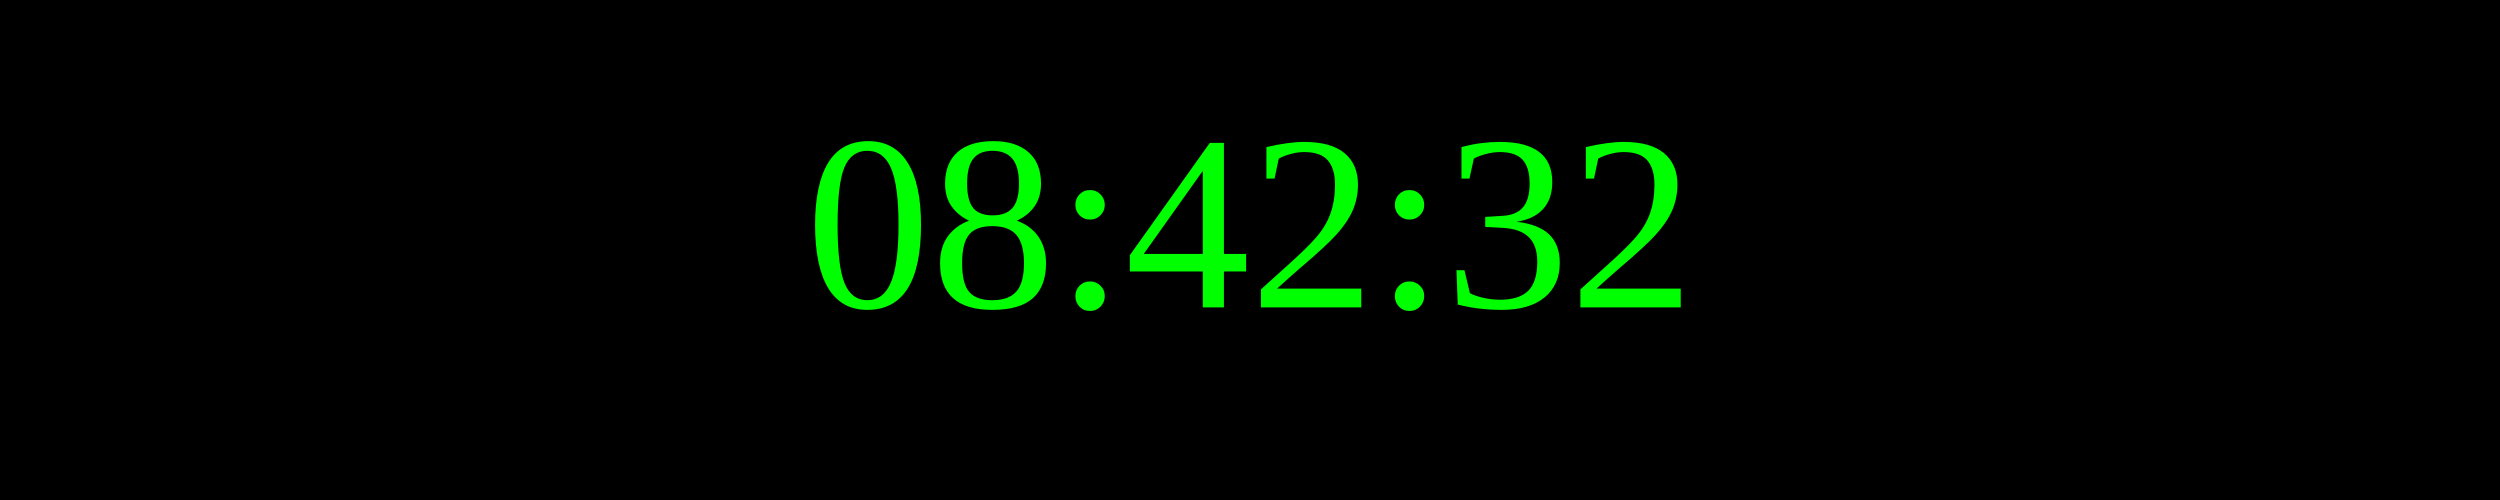
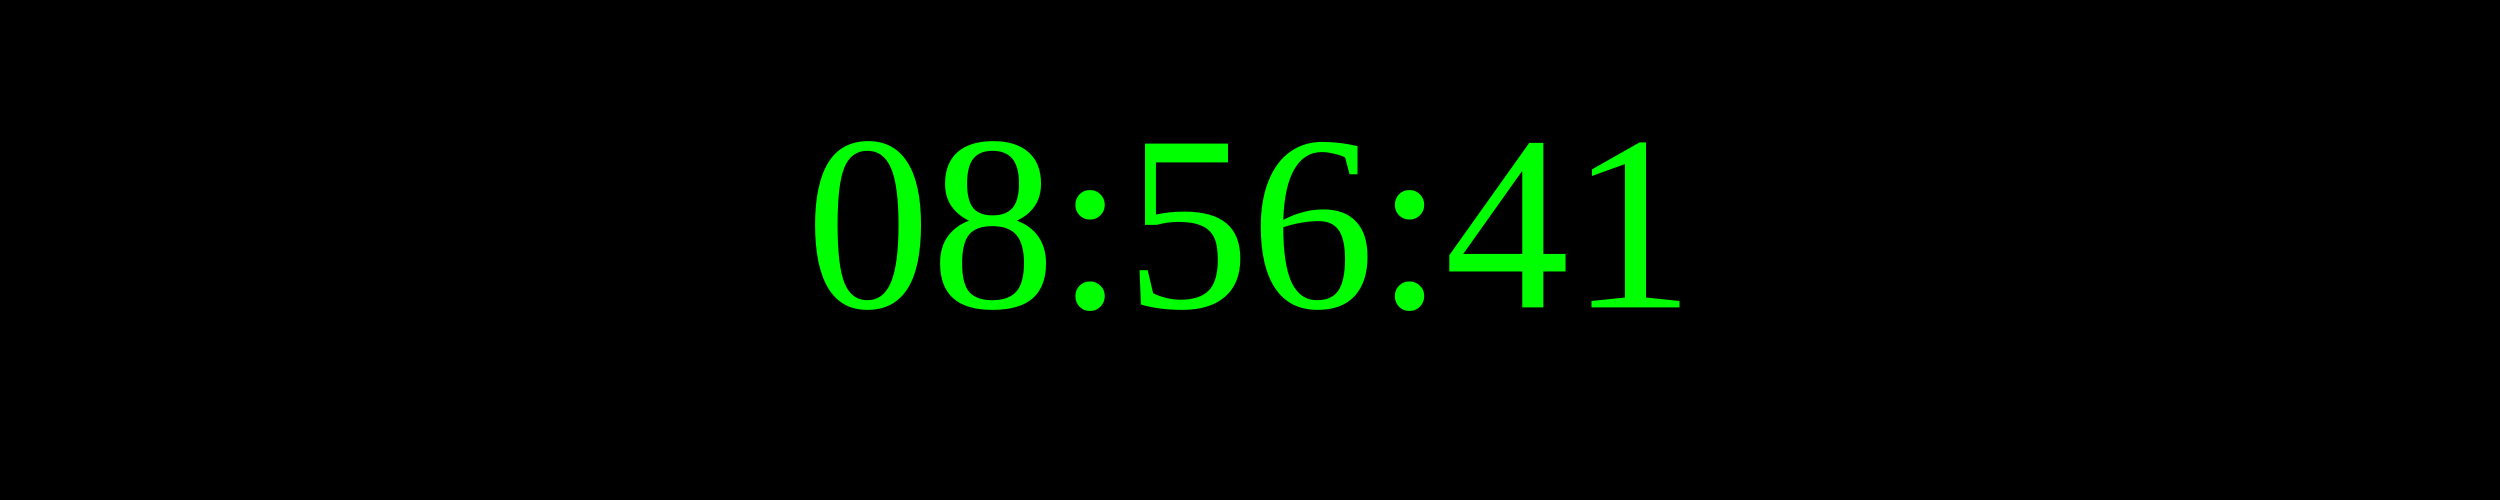
<svg xmlns="http://www.w3.org/2000/svg" width="250" height="50">
  <rect width="100%" height="100%" fill="black" />
  <text x="50%" y="50%" font-size="25" fill="lime" text-anchor="middle" dominant-baseline="middle">
- 08:42:32
+ 08:56:41
</text>
</svg>
